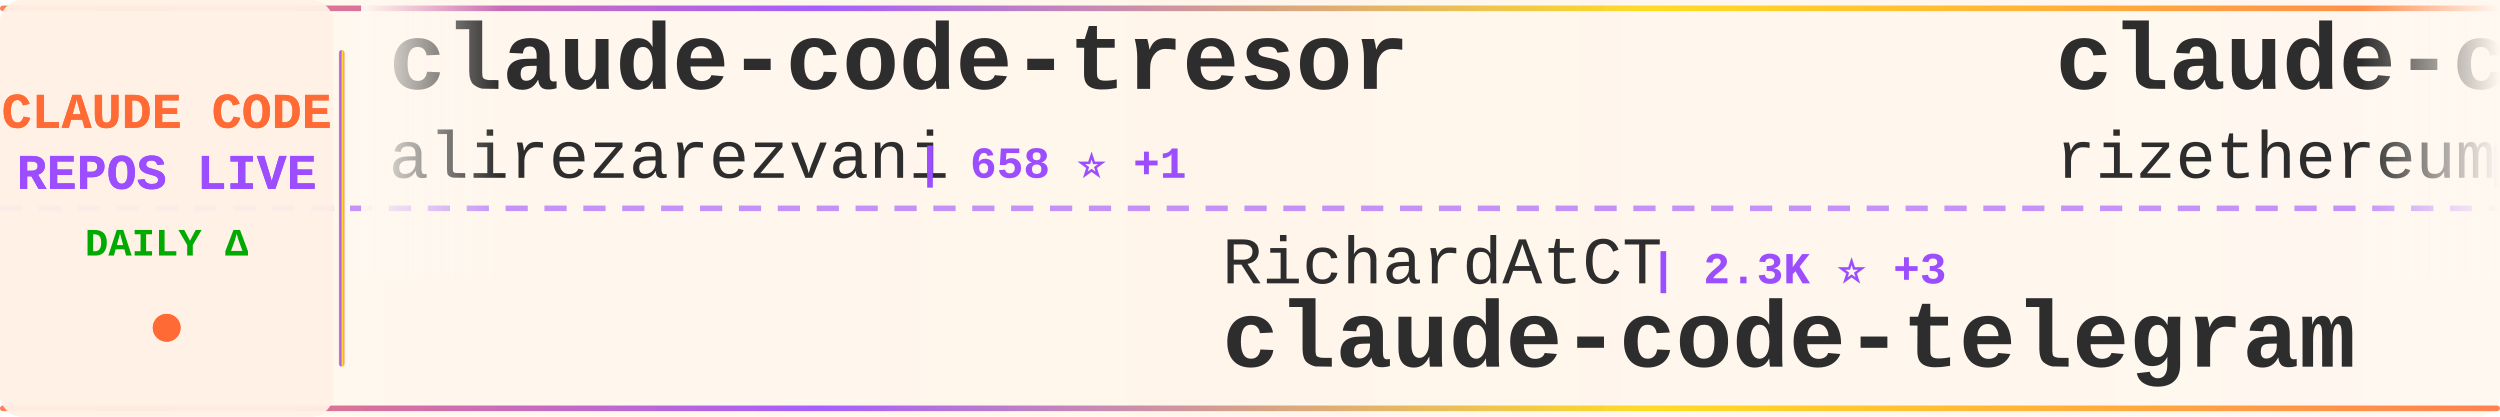
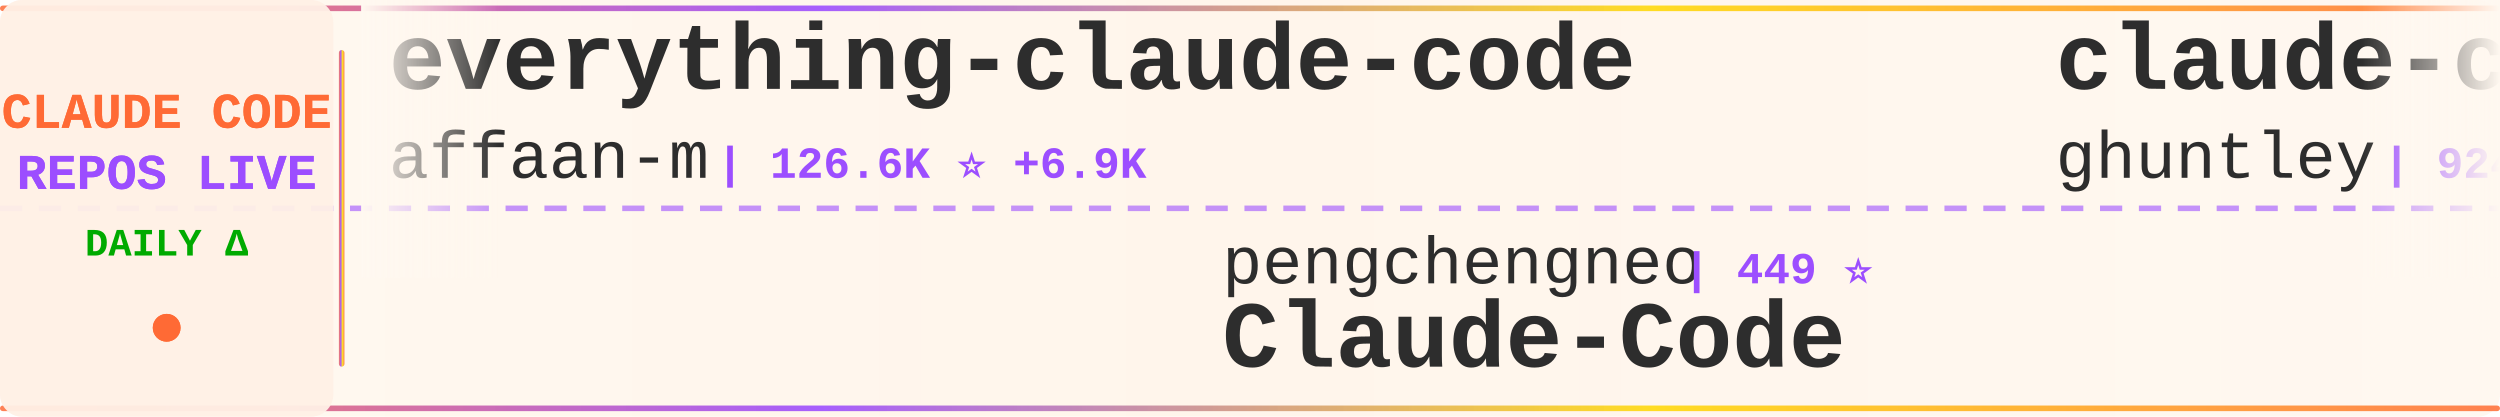
<svg xmlns="http://www.w3.org/2000/svg" width="900" height="150">
  <defs>
    <linearGradient id="tickerBg" x1="0%" y1="0%" x2="100%" y2="0%">
      <stop offset="0%" style="stop-color:#fff8f0;stop-opacity:0.98" />
      <stop offset="50%" style="stop-color:#fff5eb;stop-opacity:1" />
      <stop offset="100%" style="stop-color:#fff8f0;stop-opacity:0.98" />
    </linearGradient>
    <linearGradient id="borderGrad" x1="0%" y1="0%" x2="100%" y2="0%">
      <stop offset="0%" style="stop-color:#FF6B35;stop-opacity:0.85">
        <animate attributeName="stop-opacity" values="0.85;1;0.85" dur="2s" repeatCount="indefinite" />
      </stop>
      <stop offset="33%" style="stop-color:#9C4EFF;stop-opacity:0.9">
        <animate attributeName="stop-opacity" values="0.9;1;0.9" dur="2.2s" repeatCount="indefinite" />
      </stop>
      <stop offset="66%" style="stop-color:#FFD700;stop-opacity:0.85">
        <animate attributeName="stop-opacity" values="0.85;1;0.85" dur="1.8s" repeatCount="indefinite" />
      </stop>
      <stop offset="100%" style="stop-color:#FF6B35;stop-opacity:0.85">
        <animate attributeName="stop-opacity" values="0.85;1;0.85" dur="2s" repeatCount="indefinite" />
      </stop>
    </linearGradient>
    <filter id="textGlow">
      <feGaussianBlur stdDeviation="0.15" result="coloredBlur" />
      <feMerge>
        <feMergeNode in="coloredBlur" />
        <feMergeNode in="SourceGraphic" />
      </feMerge>
    </filter>
    <filter id="metricGlow">
      <feGaussianBlur stdDeviation="0.2" result="coloredBlur" />
      <feMerge>
        <feMergeNode in="coloredBlur" />
        <feMergeNode in="SourceGraphic" />
      </feMerge>
    </filter>
    <linearGradient id="leftFade" x1="0%" y1="0%" x2="100%" y2="0%">
      <stop offset="0%" style="stop-color:#fff8f0;stop-opacity:1" />
      <stop offset="100%" style="stop-color:#fff8f0;stop-opacity:0" />
    </linearGradient>
    <linearGradient id="rightFade" x1="0%" y1="0%" x2="100%" y2="0%">
      <stop offset="0%" style="stop-color:#fff8f0;stop-opacity:0" />
      <stop offset="100%" style="stop-color:#fff8f0;stop-opacity:1" />
    </linearGradient>
  </defs>
  <rect width="900" height="150" fill="url(#tickerBg)" rx="8" />
  <rect x="0" y="2" width="900" height="2" fill="url(#borderGrad)" rx="1" />
  <rect x="0" y="146" width="900" height="2" fill="url(#borderGrad)" rx="1" />
  <line x1="0" y1="75" x2="900" y2="75" stroke="#9C4EFF" stroke-width="2" stroke-dasharray="8 6" opacity="0.6" />
  <rect x="0" y="0" width="120" height="150" fill="#fff0e6" opacity="0.95" rx="8" />
  <text x="60" y="46" font-family="'Courier New', monospace" font-size="18" font-weight="bold" fill="#FF6B35" text-anchor="middle" filter="url(#textGlow)">
    CLAUDE CODE
  </text>
  <text x="60" y="68" font-family="'Courier New', monospace" font-size="18" font-weight="bold" fill="#9C4EFF" text-anchor="middle" filter="url(#textGlow)">
    REPOS LIVE
  </text>
  <text x="60" y="92" font-family="'Courier New', monospace" font-size="14" font-weight="bold" fill="#00aa00" text-anchor="middle">
    DAILY Δ
  </text>
  <circle cx="60" cy="118" r="5" fill="#FF6B35" filter="url(#metricGlow)">
    <animate attributeName="r" values="4;6;4" dur="1.5s" repeatCount="indefinite" />
    <animate attributeName="opacity" values="0.6;1;0.6" dur="1.5s" repeatCount="indefinite" />
  </circle>
  <rect x="122" y="18" width="2" height="114" fill="url(#borderGrad)" rx="1" />
  <clipPath id="tickerClip">
    <rect x="130" y="0" width="770" height="150" />
  </clipPath>
  <g clip-path="url(#tickerClip)">
    <g id="tickerItems">
      <animateTransform attributeName="transform" attributeType="XML" type="translate" from="0 0" to="-3000 0" dur="54s" repeatCount="indefinite" />
      <g transform="translate(0, 0)">
-         <text x="140" y="32" font-family="'Courier New', monospace" font-size="34" font-weight="bold" fill="#2d2d2d">claude-code-tresor</text>
-         <text x="140" y="64" font-family="'Courier New', monospace" font-size="24" font-weight="normal" fill="#2d2d2d" opacity="1.0">alirezarezvani</text>
-         <text x="330" y="64" font-family="'Courier New', monospace" font-size="16" font-weight="bold" fill="#9C4EFF"> | 658 ⭐ +1</text>
+         <text x="140" y="32" font-family="'Courier New', monospace" font-size="34" font-weight="bold" fill="#2d2d2d">everything-claude-code</text>
+         <text x="140" y="64" font-family="'Courier New', monospace" font-size="24" font-weight="normal" fill="#2d2d2d" opacity="1.0">affaan-m</text>
+         <text x="258" y="64" font-family="'Courier New', monospace" font-size="16" font-weight="bold" fill="#9C4EFF"> | 126.6K ⭐ +6.9K</text>
      </g>
      <g transform="translate(300, 0)">
-         <text x="140" y="102" font-family="'Courier New', monospace" font-size="24" font-weight="normal" fill="#2d2d2d" opacity="1.0">RichardAtCT</text>
-         <text x="294" y="102" font-family="'Courier New', monospace" font-size="16" font-weight="bold" fill="#9C4EFF"> | 2.3K ⭐ +3</text>
-         <text x="140" y="132" font-family="'Courier New', monospace" font-size="34" font-weight="bold" fill="#2d2d2d">claude-code-telegram</text>
+         <text x="140" y="102" font-family="'Courier New', monospace" font-size="24" font-weight="normal" fill="#2d2d2d" opacity="1.0">pengchengneo</text>
+         <text x="306" y="102" font-family="'Courier New', monospace" font-size="16" font-weight="bold" fill="#9C4EFF"> | 449 ⭐</text>
+         <text x="140" y="132" font-family="'Courier New', monospace" font-size="34" font-weight="bold" fill="#2d2d2d">Claude-Code</text>
      </g>
      <g transform="translate(600, 0)">
-         <text x="140" y="32" font-family="'Courier New', monospace" font-size="34" font-weight="bold" fill="#2d2d2d">claude-code-requirements...</text>
-         <text x="140" y="64" font-family="'Courier New', monospace" font-size="24" font-weight="normal" fill="#2d2d2d" opacity="1.0">rizethereum</text>
-         <text x="294" y="64" font-family="'Courier New', monospace" font-size="16" font-weight="bold" fill="#9C4EFF"> | 1.8K ⭐ +2</text>
+         <text x="140" y="32" font-family="'Courier New', monospace" font-size="34" font-weight="bold" fill="#2d2d2d">claude-code-source-code-...</text>
+         <text x="140" y="64" font-family="'Courier New', monospace" font-size="24" font-weight="normal" fill="#2d2d2d" opacity="1.0">ghuntley</text>
+         <text x="258" y="64" font-family="'Courier New', monospace" font-size="16" font-weight="bold" fill="#9C4EFF"> | 924 ⭐ +49</text>
      </g>
      <g transform="translate(900, 0)">
-         <text x="140" y="102" font-family="'Courier New', monospace" font-size="24" font-weight="normal" fill="#2d2d2d" opacity="1.0">PleasePrompto</text>
-         <text x="318" y="102" font-family="'Courier New', monospace" font-size="16" font-weight="bold" fill="#9C4EFF"> | 5.3K ⭐ +39</text>
-         <text x="140" y="132" font-family="'Courier New', monospace" font-size="34" font-weight="bold" fill="#2d2d2d">notebooklm-skill</text>
+         <text x="140" y="102" font-family="'Courier New', monospace" font-size="24" font-weight="normal" fill="#2d2d2d" opacity="1.0">Njengah</text>
+         <text x="246" y="102" font-family="'Courier New', monospace" font-size="16" font-weight="bold" fill="#9C4EFF"> | 1.5K ⭐ +5</text>
+         <text x="140" y="132" font-family="'Courier New', monospace" font-size="34" font-weight="bold" fill="#2d2d2d">claude-code-cheat-sheet</text>
      </g>
      <g transform="translate(1200, 0)">
-         <text x="140" y="32" font-family="'Courier New', monospace" font-size="34" font-weight="bold" fill="#2d2d2d">claude-code-templates</text>
-         <text x="140" y="64" font-family="'Courier New', monospace" font-size="24" font-weight="normal" fill="#2d2d2d" opacity="1.0">davila7</text>
-         <text x="246" y="64" font-family="'Courier New', monospace" font-size="16" font-weight="bold" fill="#9C4EFF"> | 23.8K ⭐ +55</text>
+         <text x="140" y="32" font-family="'Courier New', monospace" font-size="34" font-weight="bold" fill="#2d2d2d">claude-code-reverse</text>
+         <text x="140" y="64" font-family="'Courier New', monospace" font-size="24" font-weight="normal" fill="#2d2d2d" opacity="1.0">Yuyz0112</text>
+         <text x="258" y="64" font-family="'Courier New', monospace" font-size="16" font-weight="bold" fill="#9C4EFF"> | 2.3K ⭐ +13</text>
      </g>
      <g transform="translate(1500, 0)">
-         <text x="140" y="102" font-family="'Courier New', monospace" font-size="24" font-weight="normal" fill="#2d2d2d" opacity="1.0">anthropics</text>
-         <text x="282" y="102" font-family="'Courier New', monospace" font-size="16" font-weight="bold" fill="#9C4EFF"> | 106.6K ⭐ +898</text>
-         <text x="140" y="132" font-family="'Courier New', monospace" font-size="34" font-weight="bold" fill="#2d2d2d">skills</text>
+         <text x="140" y="102" font-family="'Courier New', monospace" font-size="24" font-weight="normal" fill="#2d2d2d" opacity="1.0">Leonxlnx</text>
+         <text x="258" y="102" font-family="'Courier New', monospace" font-size="16" font-weight="bold" fill="#9C4EFF"> | 1.1K ⭐ -1</text>
+         <text x="140" y="132" font-family="'Courier New', monospace" font-size="34" font-weight="bold" fill="#2d2d2d">claude-code-system-promp...</text>
      </g>
      <g transform="translate(1800, 0)">
-         <text x="140" y="32" font-family="'Courier New', monospace" font-size="34" font-weight="bold" fill="#2d2d2d">claude-code-hooks-multi-...</text>
-         <text x="140" y="64" font-family="'Courier New', monospace" font-size="24" font-weight="normal" fill="#2d2d2d" opacity="1.0">disler</text>
-         <text x="234" y="64" font-family="'Courier New', monospace" font-size="16" font-weight="bold" fill="#9C4EFF"> | 1.3K ⭐ +4</text>
+         <text x="140" y="32" font-family="'Courier New', monospace" font-size="34" font-weight="bold" fill="#2d2d2d">claude-code-config</text>
+         <text x="140" y="64" font-family="'Courier New', monospace" font-size="24" font-weight="normal" fill="#2d2d2d" opacity="1.0">trailofbits</text>
+         <text x="294" y="64" font-family="'Courier New', monospace" font-size="16" font-weight="bold" fill="#9C4EFF"> | 1.7K ⭐ +12</text>
      </g>
      <g transform="translate(2100, 0)">
-         <text x="140" y="102" font-family="'Courier New', monospace" font-size="24" font-weight="normal" fill="#2d2d2d" opacity="1.0">JessyTsui</text>
-         <text x="270" y="102" font-family="'Courier New', monospace" font-size="16" font-weight="bold" fill="#9C4EFF"> | 1.2K ⭐ +2</text>
-         <text x="140" y="132" font-family="'Courier New', monospace" font-size="34" font-weight="bold" fill="#2d2d2d">Claude-Code-Remote</text>
+         <text x="140" y="102" font-family="'Courier New', monospace" font-size="24" font-weight="normal" fill="#2d2d2d" opacity="1.0">ComposioHQ</text>
+         <text x="282" y="102" font-family="'Courier New', monospace" font-size="16" font-weight="bold" fill="#9C4EFF"> | 49.9K ⭐ +376</text>
+         <text x="140" y="132" font-family="'Courier New', monospace" font-size="34" font-weight="bold" fill="#2d2d2d">awesome-claude-skills</text>
      </g>
      <g transform="translate(2400, 0)">
-         <text x="140" y="32" font-family="'Courier New', monospace" font-size="34" font-weight="bold" fill="#2d2d2d">claude-code-infrastructu...</text>
-         <text x="140" y="64" font-family="'Courier New', monospace" font-size="24" font-weight="normal" fill="#2d2d2d" opacity="1.0">diet103</text>
-         <text x="246" y="64" font-family="'Courier New', monospace" font-size="16" font-weight="bold" fill="#9C4EFF"> | 9.4K ⭐ +6</text>
+         <text x="140" y="32" font-family="'Courier New', monospace" font-size="34" font-weight="bold" fill="#2d2d2d">claude-code</text>
+         <text x="140" y="64" font-family="'Courier New', monospace" font-size="24" font-weight="normal" fill="#2d2d2d" opacity="1.0">lowcortisolprogrammer</text>
+         <text x="414" y="64" font-family="'Courier New', monospace" font-size="16" font-weight="bold" fill="#9C4EFF"> | 136 ⭐</text>
      </g>
      <g transform="translate(2700, 0)">
-         <text x="140" y="102" font-family="'Courier New', monospace" font-size="24" font-weight="normal" fill="#2d2d2d" opacity="1.0">sugyan</text>
-         <text x="234" y="102" font-family="'Courier New', monospace" font-size="16" font-weight="bold" fill="#9C4EFF"> | 989 ⭐ +3</text>
-         <text x="140" y="132" font-family="'Courier New', monospace" font-size="34" font-weight="bold" fill="#2d2d2d">claude-code-webui</text>
+         <text x="140" y="102" font-family="'Courier New', monospace" font-size="24" font-weight="normal" fill="#2d2d2d" opacity="1.0">Yeachan-Heo</text>
+         <text x="294" y="102" font-family="'Courier New', monospace" font-size="16" font-weight="bold" fill="#9C4EFF"> | 19.0K ⭐ +1.4K</text>
+         <text x="140" y="132" font-family="'Courier New', monospace" font-size="34" font-weight="bold" fill="#2d2d2d">oh-my-claudecode</text>
      </g>
      <g transform="translate(3000, 0)">
-         <text x="140" y="32" font-family="'Courier New', monospace" font-size="34" font-weight="bold" fill="#2d2d2d">claude-code-tresor</text>
-         <text x="140" y="64" font-family="'Courier New', monospace" font-size="24" font-weight="normal" fill="#2d2d2d" opacity="1.0">alirezarezvani</text>
-         <text x="330" y="64" font-family="'Courier New', monospace" font-size="16" font-weight="bold" fill="#9C4EFF"> | 658 ⭐ +1</text>
+         <text x="140" y="32" font-family="'Courier New', monospace" font-size="34" font-weight="bold" fill="#2d2d2d">everything-claude-code</text>
+         <text x="140" y="64" font-family="'Courier New', monospace" font-size="24" font-weight="normal" fill="#2d2d2d" opacity="1.0">affaan-m</text>
+         <text x="258" y="64" font-family="'Courier New', monospace" font-size="16" font-weight="bold" fill="#9C4EFF"> | 126.6K ⭐ +6.9K</text>
      </g>
      <g transform="translate(3300, 0)">
-         <text x="140" y="102" font-family="'Courier New', monospace" font-size="24" font-weight="normal" fill="#2d2d2d" opacity="1.0">RichardAtCT</text>
-         <text x="294" y="102" font-family="'Courier New', monospace" font-size="16" font-weight="bold" fill="#9C4EFF"> | 2.3K ⭐ +3</text>
-         <text x="140" y="132" font-family="'Courier New', monospace" font-size="34" font-weight="bold" fill="#2d2d2d">claude-code-telegram</text>
+         <text x="140" y="102" font-family="'Courier New', monospace" font-size="24" font-weight="normal" fill="#2d2d2d" opacity="1.0">pengchengneo</text>
+         <text x="306" y="102" font-family="'Courier New', monospace" font-size="16" font-weight="bold" fill="#9C4EFF"> | 449 ⭐</text>
+         <text x="140" y="132" font-family="'Courier New', monospace" font-size="34" font-weight="bold" fill="#2d2d2d">Claude-Code</text>
      </g>
      <g transform="translate(3600, 0)">
-         <text x="140" y="32" font-family="'Courier New', monospace" font-size="34" font-weight="bold" fill="#2d2d2d">claude-code-requirements...</text>
-         <text x="140" y="64" font-family="'Courier New', monospace" font-size="24" font-weight="normal" fill="#2d2d2d" opacity="1.0">rizethereum</text>
-         <text x="294" y="64" font-family="'Courier New', monospace" font-size="16" font-weight="bold" fill="#9C4EFF"> | 1.8K ⭐ +2</text>
+         <text x="140" y="32" font-family="'Courier New', monospace" font-size="34" font-weight="bold" fill="#2d2d2d">claude-code-source-code-...</text>
+         <text x="140" y="64" font-family="'Courier New', monospace" font-size="24" font-weight="normal" fill="#2d2d2d" opacity="1.0">ghuntley</text>
+         <text x="258" y="64" font-family="'Courier New', monospace" font-size="16" font-weight="bold" fill="#9C4EFF"> | 924 ⭐ +49</text>
      </g>
      <g transform="translate(3900, 0)">
-         <text x="140" y="102" font-family="'Courier New', monospace" font-size="24" font-weight="normal" fill="#2d2d2d" opacity="1.0">PleasePrompto</text>
-         <text x="318" y="102" font-family="'Courier New', monospace" font-size="16" font-weight="bold" fill="#9C4EFF"> | 5.3K ⭐ +39</text>
-         <text x="140" y="132" font-family="'Courier New', monospace" font-size="34" font-weight="bold" fill="#2d2d2d">notebooklm-skill</text>
+         <text x="140" y="102" font-family="'Courier New', monospace" font-size="24" font-weight="normal" fill="#2d2d2d" opacity="1.0">Njengah</text>
+         <text x="246" y="102" font-family="'Courier New', monospace" font-size="16" font-weight="bold" fill="#9C4EFF"> | 1.5K ⭐ +5</text>
+         <text x="140" y="132" font-family="'Courier New', monospace" font-size="34" font-weight="bold" fill="#2d2d2d">claude-code-cheat-sheet</text>
      </g>
    </g>
  </g>
  <rect x="130" y="0" width="50" height="100" fill="url(#leftFade)" />
  <rect x="850" y="0" width="50" height="100" fill="url(#rightFade)" />
</svg>
